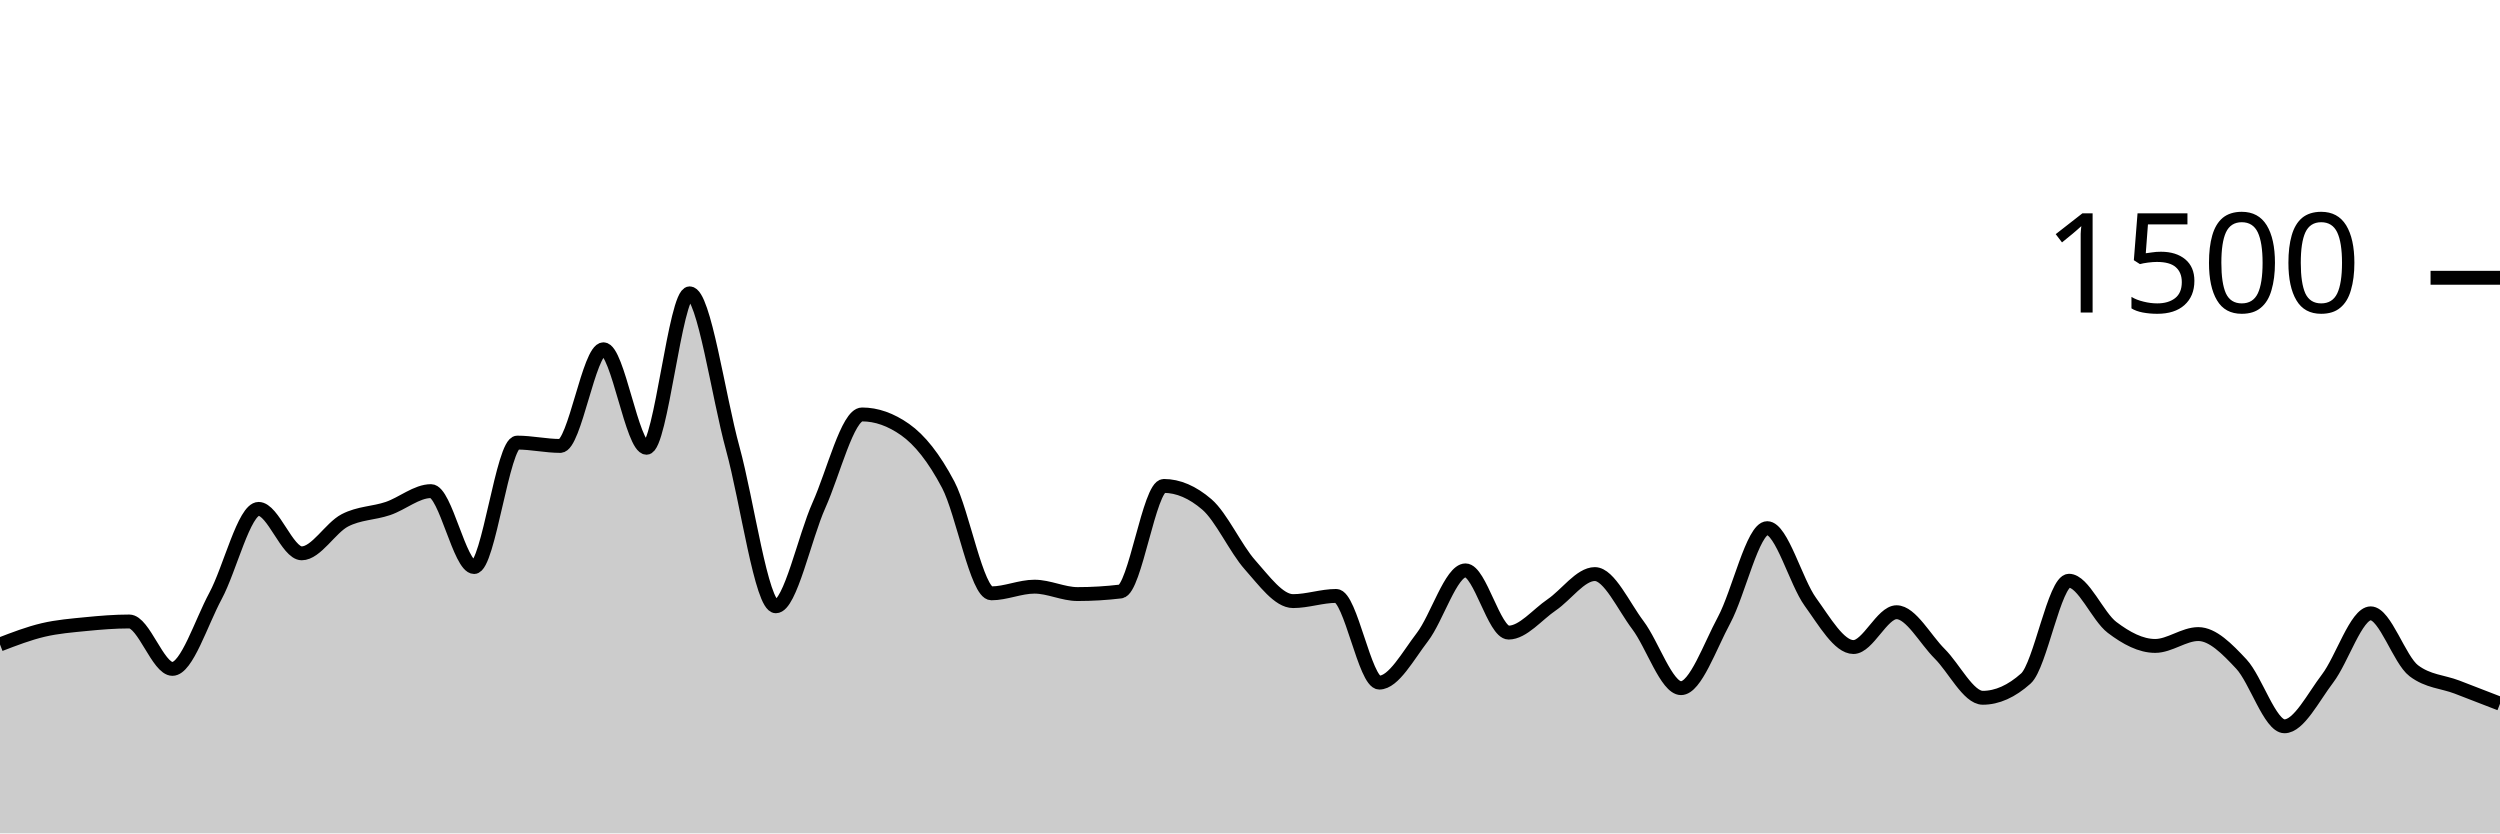
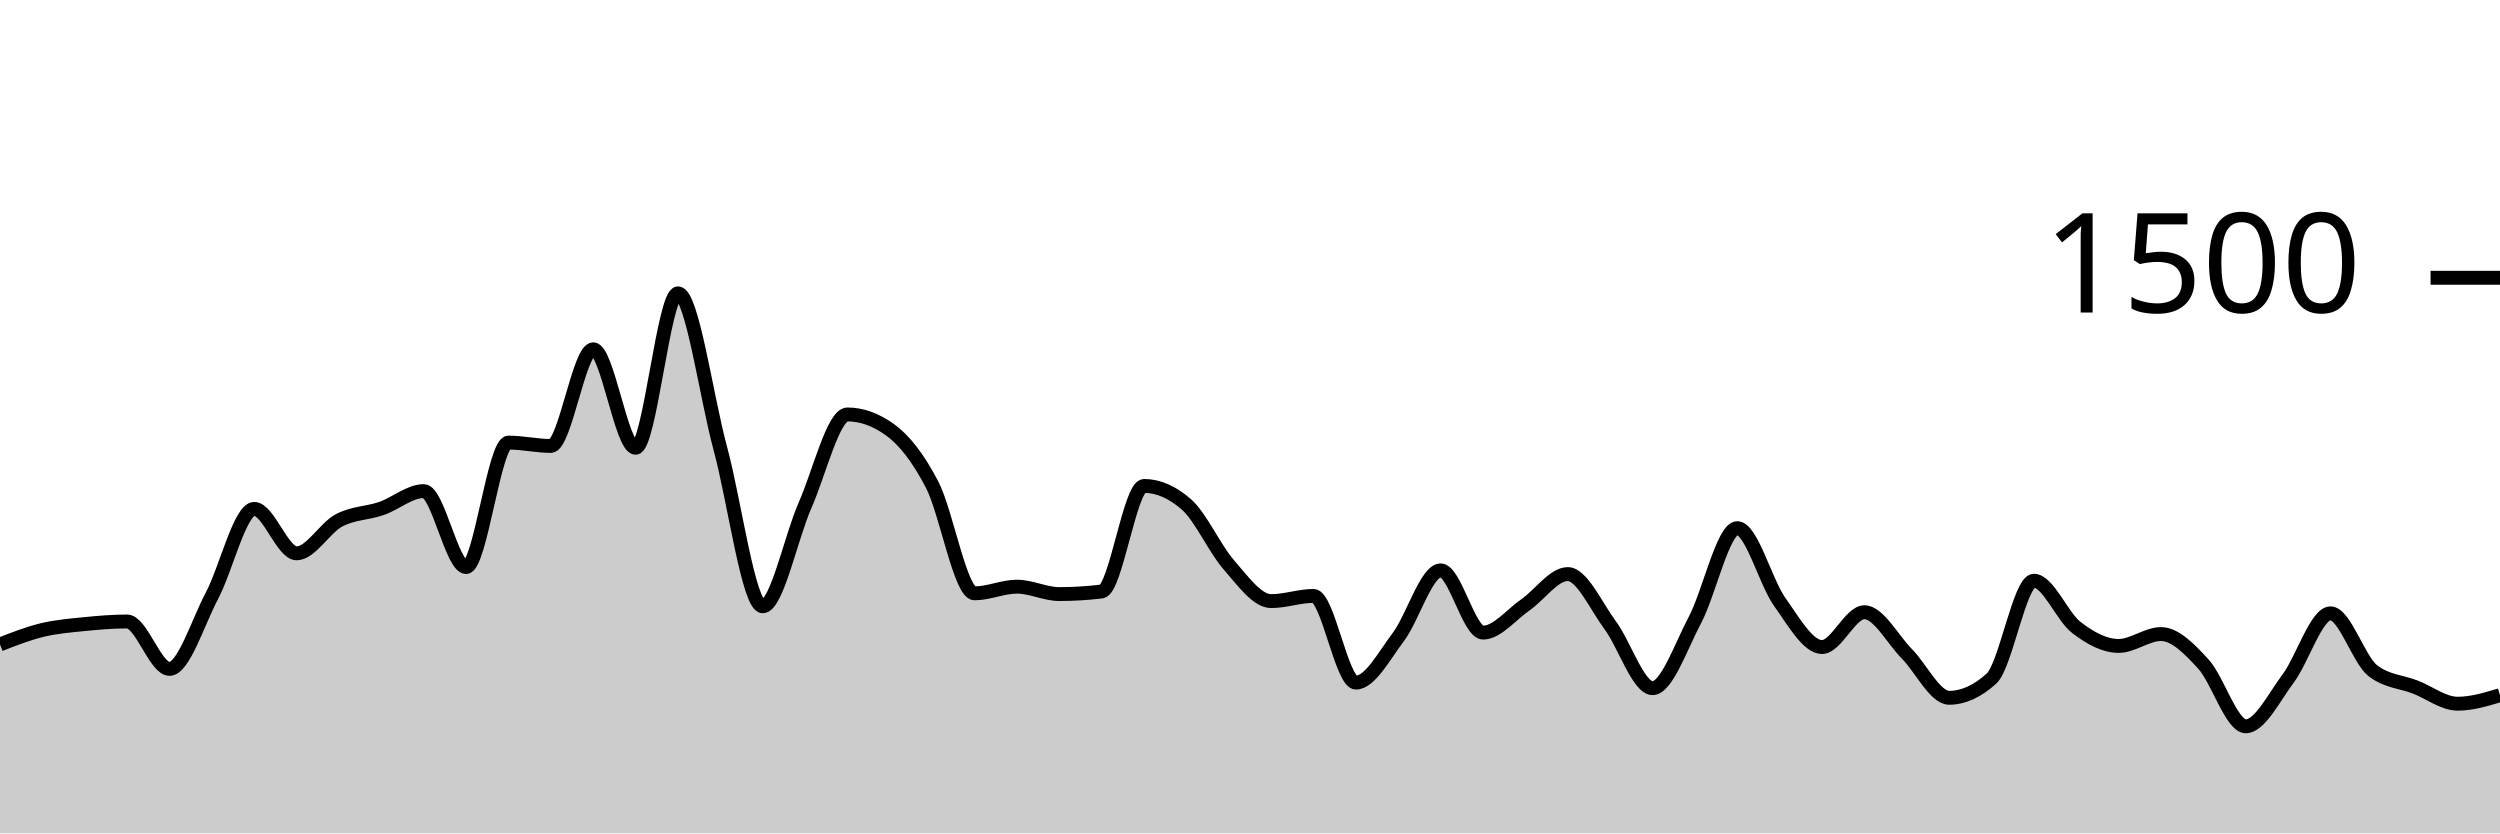
<svg xmlns="http://www.w3.org/2000/svg" viewBox="0 0 180 60">
  <g transform="translate(0,20)">
-     <path class="area" fill="rgba(0, 0, 0, 0.2)" d="M0,26.4C1.034,26.002,2.069,25.604,3.103,25.36C4.138,25.116,5.172,25.036,6.207,24.933C7.241,24.831,8.276,24.747,9.31,24.747C10.345,24.747,11.379,28.16,12.414,28.16C13.448,28.16,14.483,24.827,15.517,22.907C16.552,20.987,17.586,16.64,18.621,16.64C19.655,16.64,20.69,19.84,21.724,19.84C22.759,19.84,23.793,18.004,24.828,17.467C25.862,16.929,26.897,16.964,27.931,16.613C28.966,16.262,30,15.36,31.034,15.36C32.069,15.36,33.103,20.827,34.138,20.827C35.172,20.827,36.207,11.867,37.241,11.867C38.276,11.867,39.31,12.107,40.345,12.107C41.379,12.107,42.414,5.147,43.448,5.147C44.483,5.147,45.517,12.24,46.552,12.24C47.586,12.24,48.621,1.12,49.655,1.12C50.69,1.12,51.724,8.538,52.759,12.293C53.793,16.049,54.828,23.653,55.862,23.653C56.897,23.653,57.931,18.676,58.966,16.373C60,14.071,61.034,9.84,62.069,9.84C63.103,9.84,64.138,10.204,65.172,10.933C66.207,11.662,67.241,12.942,68.276,14.907C69.31,16.871,70.345,22.72,71.379,22.72C72.414,22.72,73.448,22.24,74.483,22.24C75.517,22.24,76.552,22.773,77.586,22.773C78.621,22.773,79.655,22.711,80.69,22.587C81.724,22.462,82.759,14.987,83.793,14.987C84.828,14.987,85.862,15.431,86.897,16.32C87.931,17.209,88.966,19.507,90,20.667C91.034,21.827,92.069,23.28,93.103,23.28C94.138,23.28,95.172,22.907,96.207,22.907C97.241,22.907,98.276,29.147,99.31,29.147C100.345,29.147,101.379,27.213,102.414,25.867C103.448,24.52,104.483,21.067,105.517,21.067C106.552,21.067,107.586,25.547,108.621,25.547C109.655,25.547,110.69,24.249,111.724,23.547C112.759,22.844,113.793,21.333,114.828,21.333C115.862,21.333,116.897,23.644,117.931,25.013C118.966,26.382,120,29.547,121.034,29.547C122.069,29.547,123.103,26.56,124.138,24.64C125.172,22.72,126.207,18.027,127.241,18.027C128.276,18.027,129.31,21.907,130.345,23.333C131.379,24.76,132.414,26.587,133.448,26.587C134.483,26.587,135.517,24.08,136.552,24.08C137.586,24.08,138.621,26.04,139.655,27.067C140.69,28.093,141.724,30.24,142.759,30.24C143.793,30.24,144.828,29.778,145.862,28.853C146.897,27.929,147.931,21.813,148.966,21.813C150,21.813,151.034,24.391,152.069,25.173C153.103,25.956,154.138,26.507,155.172,26.507C156.207,26.507,157.241,25.653,158.276,25.653C159.31,25.653,160.345,26.707,161.379,27.813C162.414,28.92,163.448,32.293,164.483,32.293C165.517,32.293,166.552,30.209,167.586,28.853C168.621,27.498,169.655,24.16,170.69,24.16C171.724,24.16,172.759,27.511,173.793,28.293C174.828,29.076,175.862,29.071,176.897,29.467C177.931,29.862,178.966,30.264,180,30.667L180,40C178.966,40,177.931,40,176.897,40C175.862,40,174.828,40,173.793,40C172.759,40,171.724,40,170.69,40C169.655,40,168.621,40,167.586,40C166.552,40,165.517,40,164.483,40C163.448,40,162.414,40,161.379,40C160.345,40,159.31,40,158.276,40C157.241,40,156.207,40,155.172,40C154.138,40,153.103,40,152.069,40C151.034,40,150,40,148.966,40C147.931,40,146.897,40,145.862,40C144.828,40,143.793,40,142.759,40C141.724,40,140.69,40,139.655,40C138.621,40,137.586,40,136.552,40C135.517,40,134.483,40,133.448,40C132.414,40,131.379,40,130.345,40C129.31,40,128.276,40,127.241,40C126.207,40,125.172,40,124.138,40C123.103,40,122.069,40,121.034,40C120,40,118.966,40,117.931,40C116.897,40,115.862,40,114.828,40C113.793,40,112.759,40,111.724,40C110.69,40,109.655,40,108.621,40C107.586,40,106.552,40,105.517,40C104.483,40,103.448,40,102.414,40C101.379,40,100.345,40,99.31,40C98.276,40,97.241,40,96.207,40C95.172,40,94.138,40,93.103,40C92.069,40,91.034,40,90,40C88.966,40,87.931,40,86.897,40C85.862,40,84.828,40,83.793,40C82.759,40,81.724,40,80.69,40C79.655,40,78.621,40,77.586,40C76.552,40,75.517,40,74.483,40C73.448,40,72.414,40,71.379,40C70.345,40,69.31,40,68.276,40C67.241,40,66.207,40,65.172,40C64.138,40,63.103,40,62.069,40C61.034,40,60,40,58.966,40C57.931,40,56.897,40,55.862,40C54.828,40,53.793,40,52.759,40C51.724,40,50.69,40,49.655,40C48.621,40,47.586,40,46.552,40C45.517,40,44.483,40,43.448,40C42.414,40,41.379,40,40.345,40C39.31,40,38.276,40,37.241,40C36.207,40,35.172,40,34.138,40C33.103,40,32.069,40,31.034,40C30,40,28.966,40,27.931,40C26.897,40,25.862,40,24.828,40C23.793,40,22.759,40,21.724,40C20.69,40,19.655,40,18.621,40C17.586,40,16.552,40,15.517,40C14.483,40,13.448,40,12.414,40C11.379,40,10.345,40,9.31,40C8.276,40,7.241,40,6.207,40C5.172,40,4.138,40,3.103,40C2.069,40,1.034,40,0,40Z" />
-     <path class="line" stroke="black" fill="none" d="M0,26.4C1.034,26.002,2.069,25.604,3.103,25.36C4.138,25.116,5.172,25.036,6.207,24.933C7.241,24.831,8.276,24.747,9.31,24.747C10.345,24.747,11.379,28.16,12.414,28.16C13.448,28.16,14.483,24.827,15.517,22.907C16.552,20.987,17.586,16.64,18.621,16.64C19.655,16.64,20.69,19.84,21.724,19.84C22.759,19.84,23.793,18.004,24.828,17.467C25.862,16.929,26.897,16.964,27.931,16.613C28.966,16.262,30,15.36,31.034,15.36C32.069,15.36,33.103,20.827,34.138,20.827C35.172,20.827,36.207,11.867,37.241,11.867C38.276,11.867,39.31,12.107,40.345,12.107C41.379,12.107,42.414,5.147,43.448,5.147C44.483,5.147,45.517,12.24,46.552,12.24C47.586,12.24,48.621,1.12,49.655,1.12C50.69,1.12,51.724,8.538,52.759,12.293C53.793,16.049,54.828,23.653,55.862,23.653C56.897,23.653,57.931,18.676,58.966,16.373C60,14.071,61.034,9.84,62.069,9.84C63.103,9.84,64.138,10.204,65.172,10.933C66.207,11.662,67.241,12.942,68.276,14.907C69.31,16.871,70.345,22.72,71.379,22.72C72.414,22.72,73.448,22.24,74.483,22.24C75.517,22.24,76.552,22.773,77.586,22.773C78.621,22.773,79.655,22.711,80.69,22.587C81.724,22.462,82.759,14.987,83.793,14.987C84.828,14.987,85.862,15.431,86.897,16.32C87.931,17.209,88.966,19.507,90,20.667C91.034,21.827,92.069,23.28,93.103,23.28C94.138,23.28,95.172,22.907,96.207,22.907C97.241,22.907,98.276,29.147,99.31,29.147C100.345,29.147,101.379,27.213,102.414,25.867C103.448,24.52,104.483,21.067,105.517,21.067C106.552,21.067,107.586,25.547,108.621,25.547C109.655,25.547,110.69,24.249,111.724,23.547C112.759,22.844,113.793,21.333,114.828,21.333C115.862,21.333,116.897,23.644,117.931,25.013C118.966,26.382,120,29.547,121.034,29.547C122.069,29.547,123.103,26.56,124.138,24.64C125.172,22.72,126.207,18.027,127.241,18.027C128.276,18.027,129.31,21.907,130.345,23.333C131.379,24.76,132.414,26.587,133.448,26.587C134.483,26.587,135.517,24.08,136.552,24.08C137.586,24.08,138.621,26.04,139.655,27.067C140.69,28.093,141.724,30.24,142.759,30.24C143.793,30.24,144.828,29.778,145.862,28.853C146.897,27.929,147.931,21.813,148.966,21.813C150,21.813,151.034,24.391,152.069,25.173C153.103,25.956,154.138,26.507,155.172,26.507C156.207,26.507,157.241,25.653,158.276,25.653C159.31,25.653,160.345,26.707,161.379,27.813C162.414,28.92,163.448,32.293,164.483,32.293C165.517,32.293,166.552,30.209,167.586,28.853C168.621,27.498,169.655,24.16,170.69,24.16C171.724,24.16,172.759,27.511,173.793,28.293C174.828,29.076,175.862,29.071,176.897,29.467C177.931,29.862,178.966,30.264,180,30.667" />
+     <path class="area" fill="rgba(0, 0, 0, 0.2)" d="M0,26.4C1.017,26.002,2.034,25.604,3.051,25.36C4.068,25.116,5.085,25.036,6.102,24.933C7.119,24.831,8.136,24.747,9.153,24.747C10.169,24.747,11.186,28.16,12.203,28.16C13.22,28.16,14.237,24.827,15.254,22.907C16.271,20.987,17.288,16.64,18.305,16.64C19.322,16.64,20.339,19.84,21.356,19.84C22.373,19.84,23.39,18.004,24.407,17.467C25.424,16.929,26.441,16.964,27.458,16.613C28.475,16.262,29.492,15.36,30.508,15.36C31.525,15.36,32.542,20.827,33.559,20.827C34.576,20.827,35.593,11.867,36.61,11.867C37.627,11.867,38.644,12.107,39.661,12.107C40.678,12.107,41.695,5.147,42.712,5.147C43.729,5.147,44.746,12.24,45.763,12.24C46.78,12.24,47.797,1.12,48.814,1.12C49.831,1.12,50.847,8.538,51.864,12.293C52.881,16.049,53.898,23.653,54.915,23.653C55.932,23.653,56.949,18.676,57.966,16.373C58.983,14.071,60,9.84,61.017,9.84C62.034,9.84,63.051,10.204,64.068,10.933C65.085,11.662,66.102,12.942,67.119,14.907C68.136,16.871,69.153,22.72,70.169,22.72C71.186,22.72,72.203,22.24,73.22,22.24C74.237,22.24,75.254,22.773,76.271,22.773C77.288,22.773,78.305,22.711,79.322,22.587C80.339,22.462,81.356,14.987,82.373,14.987C83.39,14.987,84.407,15.431,85.424,16.32C86.441,17.209,87.458,19.507,88.475,20.667C89.492,21.827,90.508,23.28,91.525,23.28C92.542,23.28,93.559,22.907,94.576,22.907C95.593,22.907,96.61,29.147,97.627,29.147C98.644,29.147,99.661,27.213,100.678,25.867C101.695,24.52,102.712,21.067,103.729,21.067C104.746,21.067,105.763,25.547,106.78,25.547C107.797,25.547,108.814,24.249,109.831,23.547C110.847,22.844,111.864,21.333,112.881,21.333C113.898,21.333,114.915,23.644,115.932,25.013C116.949,26.382,117.966,29.547,118.983,29.547C120,29.547,121.017,26.56,122.034,24.64C123.051,22.72,124.068,18.027,125.085,18.027C126.102,18.027,127.119,21.907,128.136,23.333C129.153,24.76,130.169,26.587,131.186,26.587C132.203,26.587,133.22,24.08,134.237,24.08C135.254,24.08,136.271,26.04,137.288,27.067C138.305,28.093,139.322,30.24,140.339,30.24C141.356,30.24,142.373,29.778,143.39,28.853C144.407,27.929,145.424,21.813,146.441,21.813C147.458,21.813,148.475,24.391,149.492,25.173C150.508,25.956,151.525,26.507,152.542,26.507C153.559,26.507,154.576,25.653,155.593,25.653C156.61,25.653,157.627,26.707,158.644,27.813C159.661,28.92,160.678,32.293,161.695,32.293C162.712,32.293,163.729,30.209,164.746,28.853C165.763,27.498,166.78,24.16,167.797,24.16C168.814,24.16,169.831,27.511,170.847,28.293C171.864,29.076,172.881,29.071,173.898,29.467C174.915,29.862,175.932,30.667,176.949,30.667C177.966,30.667,178.983,30.36,180,30.053L180,40C178.983,40,177.966,40,176.949,40C175.932,40,174.915,40,173.898,40C172.881,40,171.864,40,170.847,40C169.831,40,168.814,40,167.797,40C166.78,40,165.763,40,164.746,40C163.729,40,162.712,40,161.695,40C160.678,40,159.661,40,158.644,40C157.627,40,156.61,40,155.593,40C154.576,40,153.559,40,152.542,40C151.525,40,150.508,40,149.492,40C148.475,40,147.458,40,146.441,40C145.424,40,144.407,40,143.39,40C142.373,40,141.356,40,140.339,40C139.322,40,138.305,40,137.288,40C136.271,40,135.254,40,134.237,40C133.22,40,132.203,40,131.186,40C130.169,40,129.153,40,128.136,40C127.119,40,126.102,40,125.085,40C124.068,40,123.051,40,122.034,40C121.017,40,120,40,118.983,40C117.966,40,116.949,40,115.932,40C114.915,40,113.898,40,112.881,40C111.864,40,110.847,40,109.831,40C108.814,40,107.797,40,106.78,40C105.763,40,104.746,40,103.729,40C102.712,40,101.695,40,100.678,40C99.661,40,98.644,40,97.627,40C96.61,40,95.593,40,94.576,40C93.559,40,92.542,40,91.525,40C90.508,40,89.492,40,88.475,40C87.458,40,86.441,40,85.424,40C84.407,40,83.39,40,82.373,40C81.356,40,80.339,40,79.322,40C78.305,40,77.288,40,76.271,40C75.254,40,74.237,40,73.22,40C72.203,40,71.186,40,70.169,40C69.153,40,68.136,40,67.119,40C66.102,40,65.085,40,64.068,40C63.051,40,62.034,40,61.017,40C60,40,58.983,40,57.966,40C56.949,40,55.932,40,54.915,40C53.898,40,52.881,40,51.864,40C50.847,40,49.831,40,48.814,40C47.797,40,46.78,40,45.763,40C44.746,40,43.729,40,42.712,40C41.695,40,40.678,40,39.661,40C38.644,40,37.627,40,36.61,40C35.593,40,34.576,40,33.559,40C32.542,40,31.525,40,30.508,40C29.492,40,28.475,40,27.458,40C26.441,40,25.424,40,24.407,40C23.39,40,22.373,40,21.356,40C20.339,40,19.322,40,18.305,40C17.288,40,16.271,40,15.254,40C14.237,40,13.22,40,12.203,40C11.186,40,10.169,40,9.153,40C8.136,40,7.119,40,6.102,40C5.085,40,4.068,40,3.051,40C2.034,40,1.017,40,0,40Z" />
+     <path class="line" stroke="black" fill="none" d="M0,26.4C1.017,26.002,2.034,25.604,3.051,25.36C4.068,25.116,5.085,25.036,6.102,24.933C7.119,24.831,8.136,24.747,9.153,24.747C10.169,24.747,11.186,28.16,12.203,28.16C13.22,28.16,14.237,24.827,15.254,22.907C16.271,20.987,17.288,16.64,18.305,16.64C19.322,16.64,20.339,19.84,21.356,19.84C22.373,19.84,23.39,18.004,24.407,17.467C25.424,16.929,26.441,16.964,27.458,16.613C28.475,16.262,29.492,15.36,30.508,15.36C31.525,15.36,32.542,20.827,33.559,20.827C34.576,20.827,35.593,11.867,36.61,11.867C37.627,11.867,38.644,12.107,39.661,12.107C40.678,12.107,41.695,5.147,42.712,5.147C43.729,5.147,44.746,12.24,45.763,12.24C46.78,12.24,47.797,1.12,48.814,1.12C49.831,1.12,50.847,8.538,51.864,12.293C52.881,16.049,53.898,23.653,54.915,23.653C55.932,23.653,56.949,18.676,57.966,16.373C58.983,14.071,60,9.84,61.017,9.84C62.034,9.84,63.051,10.204,64.068,10.933C65.085,11.662,66.102,12.942,67.119,14.907C68.136,16.871,69.153,22.72,70.169,22.72C71.186,22.72,72.203,22.24,73.22,22.24C74.237,22.24,75.254,22.773,76.271,22.773C77.288,22.773,78.305,22.711,79.322,22.587C80.339,22.462,81.356,14.987,82.373,14.987C83.39,14.987,84.407,15.431,85.424,16.32C86.441,17.209,87.458,19.507,88.475,20.667C89.492,21.827,90.508,23.28,91.525,23.28C92.542,23.28,93.559,22.907,94.576,22.907C95.593,22.907,96.61,29.147,97.627,29.147C98.644,29.147,99.661,27.213,100.678,25.867C101.695,24.52,102.712,21.067,103.729,21.067C104.746,21.067,105.763,25.547,106.78,25.547C107.797,25.547,108.814,24.249,109.831,23.547C110.847,22.844,111.864,21.333,112.881,21.333C113.898,21.333,114.915,23.644,115.932,25.013C116.949,26.382,117.966,29.547,118.983,29.547C120,29.547,121.017,26.56,122.034,24.64C123.051,22.72,124.068,18.027,125.085,18.027C126.102,18.027,127.119,21.907,128.136,23.333C129.153,24.76,130.169,26.587,131.186,26.587C132.203,26.587,133.22,24.08,134.237,24.08C135.254,24.08,136.271,26.04,137.288,27.067C138.305,28.093,139.322,30.24,140.339,30.24C141.356,30.24,142.373,29.778,143.39,28.853C144.407,27.929,145.424,21.813,146.441,21.813C147.458,21.813,148.475,24.391,149.492,25.173C150.508,25.956,151.525,26.507,152.542,26.507C153.559,26.507,154.576,25.653,155.593,25.653C156.61,25.653,157.627,26.707,158.644,27.813C159.661,28.92,160.678,32.293,161.695,32.293C162.712,32.293,163.729,30.209,164.746,28.853C165.763,27.498,166.78,24.16,167.797,24.16C168.814,24.16,169.831,27.511,170.847,28.293C171.864,29.076,172.881,29.071,173.898,29.467C174.915,29.862,175.932,30.667,176.949,30.667C177.966,30.667,178.983,30.36,180,30.053" />
    <path class="axis-ceiling" stroke-width="1" stroke="black" fill="none" d="M175,0L180,0" />
    <text class="axis-ceiling-label" font-family="sans-serif" text-anchor="end" font-size="10px" x="170" y="2.5">1500</text>
  </g>
</svg>
